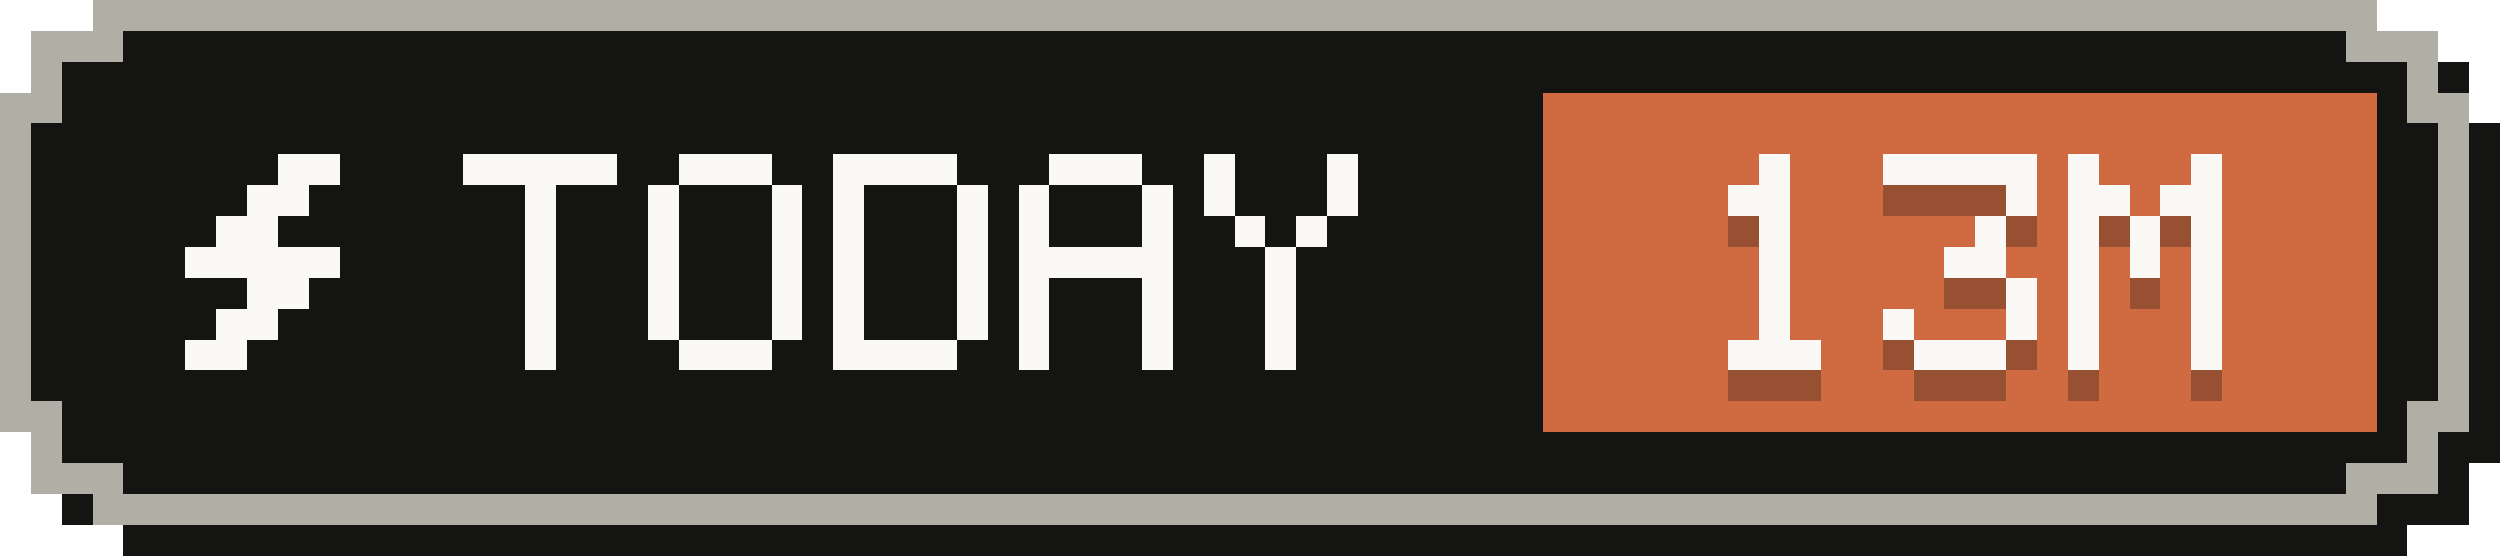
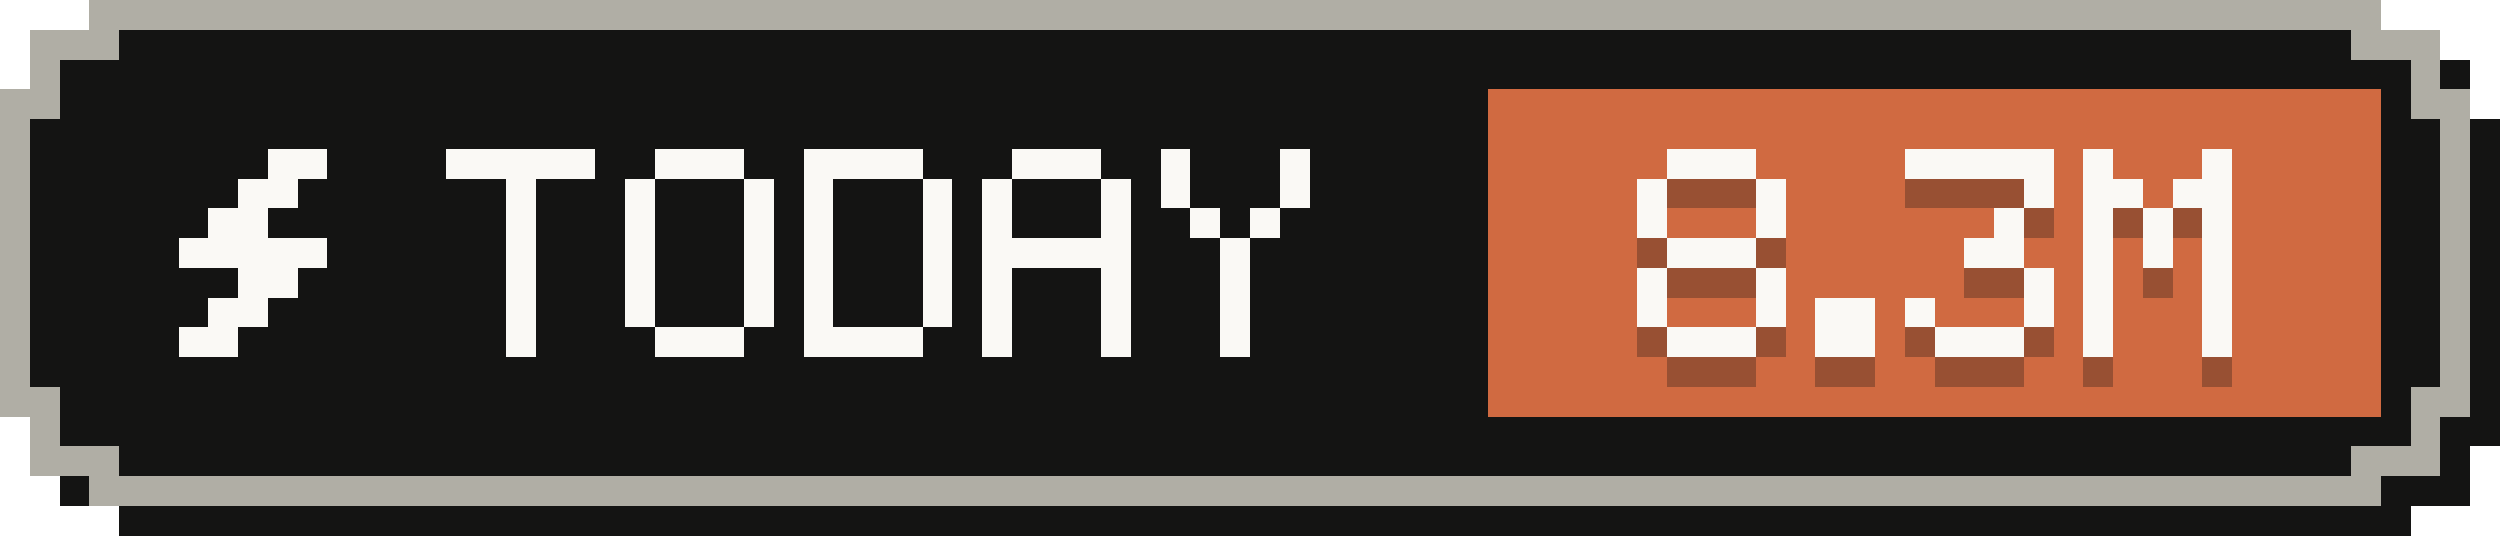
- <svg xmlns="http://www.w3.org/2000/svg" width="81" height="18" viewBox="0 0 81 18" role="img" aria-label="Tokens today: 13M">
+ <svg xmlns="http://www.w3.org/2000/svg" width="84" height="18" viewBox="0 0 84 18" role="img" aria-label="Tokens today: 8.3M">
  <g shape-rendering="crispEdges">
-     <path fill="#141413" d="M4,1 H78 V2 H80 V4 H81 V15 H80 V17 H78 V18 H4 V17 H2 V15 H1 V4 H2 V2 H4 Z" />
-     <path fill="#b0aea5" d="M3,0 H77 V1 H79 V3 H80 V14 H79 V16 H77 V17 H3 V16 H1 V14 H0 V3 H1 V1 H3 Z" />
-     <path fill="#141413" d="M4,1 H76 V2 H78 V4 H79 V13 H78 V15 H76 V16 H4 V15 H2 V13 H1 V4 H2 V2 H4 Z" />
-     <rect fill="#d06a41" x="50" y="3" width="27" height="11" />
+     <path fill="#141413" d="M4,1 H81 V2 H83 V4 H84 V15 H83 V17 H81 V18 H4 V17 H2 V15 H1 V4 H2 V2 H4 Z" />
+     <path fill="#b0aea5" d="M3,0 H80 V1 H82 V3 H83 V14 H82 V16 H80 V17 H3 V16 H1 V14 H0 V3 H1 V1 H3 Z" />
+     <path fill="#141413" d="M4,1 H79 V2 H81 V4 H82 V13 H81 V15 H79 V16 H4 V15 H2 V13 H1 V4 H2 V2 H4 Z" />
+     <rect fill="#d06a41" x="50" y="3" width="30" height="11" />
    <g fill="#faf9f5">
      <rect x="9" y="5" width="2" height="1" />
      <rect x="8" y="6" width="2" height="1" />
      <rect x="7" y="7" width="2" height="1" />
      <rect x="6" y="8" width="5" height="1" />
      <rect x="8" y="9" width="2" height="1" />
      <rect x="7" y="10" width="2" height="1" />
      <rect x="6" y="11" width="2" height="1" />
    </g>
    <g fill="#faf9f5">
      <rect x="15" y="5" width="5" height="1" />
      <rect x="17" y="6" width="1" height="1" />
      <rect x="17" y="7" width="1" height="1" />
      <rect x="17" y="8" width="1" height="1" />
      <rect x="17" y="9" width="1" height="1" />
      <rect x="17" y="10" width="1" height="1" />
      <rect x="17" y="11" width="1" height="1" />
      <rect x="22" y="5" width="3" height="1" />
      <rect x="21" y="6" width="1" height="1" />
      <rect x="25" y="6" width="1" height="1" />
      <rect x="21" y="7" width="1" height="1" />
      <rect x="25" y="7" width="1" height="1" />
      <rect x="21" y="8" width="1" height="1" />
      <rect x="25" y="8" width="1" height="1" />
      <rect x="21" y="9" width="1" height="1" />
      <rect x="25" y="9" width="1" height="1" />
      <rect x="21" y="10" width="1" height="1" />
      <rect x="25" y="10" width="1" height="1" />
      <rect x="22" y="11" width="3" height="1" />
      <rect x="27" y="5" width="4" height="1" />
      <rect x="27" y="6" width="1" height="1" />
      <rect x="31" y="6" width="1" height="1" />
      <rect x="27" y="7" width="1" height="1" />
      <rect x="31" y="7" width="1" height="1" />
      <rect x="27" y="8" width="1" height="1" />
      <rect x="31" y="8" width="1" height="1" />
      <rect x="27" y="9" width="1" height="1" />
      <rect x="31" y="9" width="1" height="1" />
      <rect x="27" y="10" width="1" height="1" />
      <rect x="31" y="10" width="1" height="1" />
      <rect x="27" y="11" width="4" height="1" />
      <rect x="34" y="5" width="3" height="1" />
      <rect x="33" y="6" width="1" height="1" />
      <rect x="37" y="6" width="1" height="1" />
      <rect x="33" y="7" width="1" height="1" />
      <rect x="37" y="7" width="1" height="1" />
      <rect x="33" y="8" width="5" height="1" />
      <rect x="33" y="9" width="1" height="1" />
      <rect x="37" y="9" width="1" height="1" />
      <rect x="33" y="10" width="1" height="1" />
      <rect x="37" y="10" width="1" height="1" />
      <rect x="33" y="11" width="1" height="1" />
      <rect x="37" y="11" width="1" height="1" />
      <rect x="39" y="5" width="1" height="1" />
      <rect x="43" y="5" width="1" height="1" />
      <rect x="39" y="6" width="1" height="1" />
      <rect x="43" y="6" width="1" height="1" />
      <rect x="40" y="7" width="1" height="1" />
      <rect x="42" y="7" width="1" height="1" />
      <rect x="41" y="8" width="1" height="1" />
      <rect x="41" y="9" width="1" height="1" />
      <rect x="41" y="10" width="1" height="1" />
      <rect x="41" y="11" width="1" height="1" />
    </g>
    <g fill="#141413" fill-opacity=".3">
-       <rect x="57" y="6" width="1" height="1" />
-       <rect x="56" y="7" width="2" height="1" />
-       <rect x="57" y="8" width="1" height="1" />
-       <rect x="57" y="9" width="1" height="1" />
-       <rect x="57" y="10" width="1" height="1" />
-       <rect x="57" y="11" width="1" height="1" />
+       <rect x="56" y="6" width="3" height="1" />
+       <rect x="55" y="7" width="1" height="1" />
+       <rect x="59" y="7" width="1" height="1" />
+       <rect x="55" y="8" width="1" height="1" />
+       <rect x="59" y="8" width="1" height="1" />
+       <rect x="56" y="9" width="3" height="1" />
+       <rect x="55" y="10" width="1" height="1" />
+       <rect x="59" y="10" width="1" height="1" />
+       <rect x="55" y="11" width="1" height="1" />
+       <rect x="59" y="11" width="1" height="1" />
      <rect x="56" y="12" width="3" height="1" />
-       <rect x="61" y="6" width="5" height="1" />
-       <rect x="65" y="7" width="1" height="1" />
-       <rect x="64" y="8" width="1" height="1" />
-       <rect x="63" y="9" width="2" height="1" />
-       <rect x="65" y="10" width="1" height="1" />
-       <rect x="61" y="11" width="1" height="1" />
-       <rect x="65" y="11" width="1" height="1" />
-       <rect x="62" y="12" width="3" height="1" />
-       <rect x="67" y="6" width="1" height="1" />
-       <rect x="71" y="6" width="1" height="1" />
-       <rect x="67" y="7" width="2" height="1" />
+       <rect x="61" y="11" width="2" height="1" />
+       <rect x="61" y="12" width="2" height="1" />
+       <rect x="64" y="6" width="5" height="1" />
+       <rect x="68" y="7" width="1" height="1" />
+       <rect x="67" y="8" width="1" height="1" />
+       <rect x="66" y="9" width="2" height="1" />
+       <rect x="68" y="10" width="1" height="1" />
+       <rect x="64" y="11" width="1" height="1" />
+       <rect x="68" y="11" width="1" height="1" />
+       <rect x="65" y="12" width="3" height="1" />
+       <rect x="70" y="6" width="1" height="1" />
+       <rect x="74" y="6" width="1" height="1" />
      <rect x="70" y="7" width="2" height="1" />
-       <rect x="67" y="8" width="1" height="1" />
-       <rect x="69" y="8" width="1" height="1" />
-       <rect x="71" y="8" width="1" height="1" />
-       <rect x="67" y="9" width="1" height="1" />
-       <rect x="69" y="9" width="1" height="1" />
-       <rect x="71" y="9" width="1" height="1" />
-       <rect x="67" y="10" width="1" height="1" />
-       <rect x="71" y="10" width="1" height="1" />
-       <rect x="67" y="11" width="1" height="1" />
-       <rect x="71" y="11" width="1" height="1" />
-       <rect x="67" y="12" width="1" height="1" />
-       <rect x="71" y="12" width="1" height="1" />
+       <rect x="73" y="7" width="2" height="1" />
+       <rect x="70" y="8" width="1" height="1" />
+       <rect x="72" y="8" width="1" height="1" />
+       <rect x="74" y="8" width="1" height="1" />
+       <rect x="70" y="9" width="1" height="1" />
+       <rect x="72" y="9" width="1" height="1" />
+       <rect x="74" y="9" width="1" height="1" />
+       <rect x="70" y="10" width="1" height="1" />
+       <rect x="74" y="10" width="1" height="1" />
+       <rect x="70" y="11" width="1" height="1" />
+       <rect x="74" y="11" width="1" height="1" />
+       <rect x="70" y="12" width="1" height="1" />
+       <rect x="74" y="12" width="1" height="1" />
    </g>
    <g fill="#faf9f5">
-       <rect x="57" y="5" width="1" height="1" />
-       <rect x="56" y="6" width="2" height="1" />
-       <rect x="57" y="7" width="1" height="1" />
-       <rect x="57" y="8" width="1" height="1" />
-       <rect x="57" y="9" width="1" height="1" />
-       <rect x="57" y="10" width="1" height="1" />
+       <rect x="56" y="5" width="3" height="1" />
+       <rect x="55" y="6" width="1" height="1" />
+       <rect x="59" y="6" width="1" height="1" />
+       <rect x="55" y="7" width="1" height="1" />
+       <rect x="59" y="7" width="1" height="1" />
+       <rect x="56" y="8" width="3" height="1" />
+       <rect x="55" y="9" width="1" height="1" />
+       <rect x="59" y="9" width="1" height="1" />
+       <rect x="55" y="10" width="1" height="1" />
+       <rect x="59" y="10" width="1" height="1" />
      <rect x="56" y="11" width="3" height="1" />
-       <rect x="61" y="5" width="5" height="1" />
-       <rect x="65" y="6" width="1" height="1" />
-       <rect x="64" y="7" width="1" height="1" />
-       <rect x="63" y="8" width="2" height="1" />
-       <rect x="65" y="9" width="1" height="1" />
-       <rect x="61" y="10" width="1" height="1" />
-       <rect x="65" y="10" width="1" height="1" />
-       <rect x="62" y="11" width="3" height="1" />
-       <rect x="67" y="5" width="1" height="1" />
-       <rect x="71" y="5" width="1" height="1" />
-       <rect x="67" y="6" width="2" height="1" />
+       <rect x="61" y="10" width="2" height="1" />
+       <rect x="61" y="11" width="2" height="1" />
+       <rect x="64" y="5" width="5" height="1" />
+       <rect x="68" y="6" width="1" height="1" />
+       <rect x="67" y="7" width="1" height="1" />
+       <rect x="66" y="8" width="2" height="1" />
+       <rect x="68" y="9" width="1" height="1" />
+       <rect x="64" y="10" width="1" height="1" />
+       <rect x="68" y="10" width="1" height="1" />
+       <rect x="65" y="11" width="3" height="1" />
+       <rect x="70" y="5" width="1" height="1" />
+       <rect x="74" y="5" width="1" height="1" />
      <rect x="70" y="6" width="2" height="1" />
-       <rect x="67" y="7" width="1" height="1" />
-       <rect x="69" y="7" width="1" height="1" />
-       <rect x="71" y="7" width="1" height="1" />
-       <rect x="67" y="8" width="1" height="1" />
-       <rect x="69" y="8" width="1" height="1" />
-       <rect x="71" y="8" width="1" height="1" />
-       <rect x="67" y="9" width="1" height="1" />
-       <rect x="71" y="9" width="1" height="1" />
-       <rect x="67" y="10" width="1" height="1" />
-       <rect x="71" y="10" width="1" height="1" />
-       <rect x="67" y="11" width="1" height="1" />
-       <rect x="71" y="11" width="1" height="1" />
+       <rect x="73" y="6" width="2" height="1" />
+       <rect x="70" y="7" width="1" height="1" />
+       <rect x="72" y="7" width="1" height="1" />
+       <rect x="74" y="7" width="1" height="1" />
+       <rect x="70" y="8" width="1" height="1" />
+       <rect x="72" y="8" width="1" height="1" />
+       <rect x="74" y="8" width="1" height="1" />
+       <rect x="70" y="9" width="1" height="1" />
+       <rect x="74" y="9" width="1" height="1" />
+       <rect x="70" y="10" width="1" height="1" />
+       <rect x="74" y="10" width="1" height="1" />
+       <rect x="70" y="11" width="1" height="1" />
+       <rect x="74" y="11" width="1" height="1" />
    </g>
  </g>
</svg>
